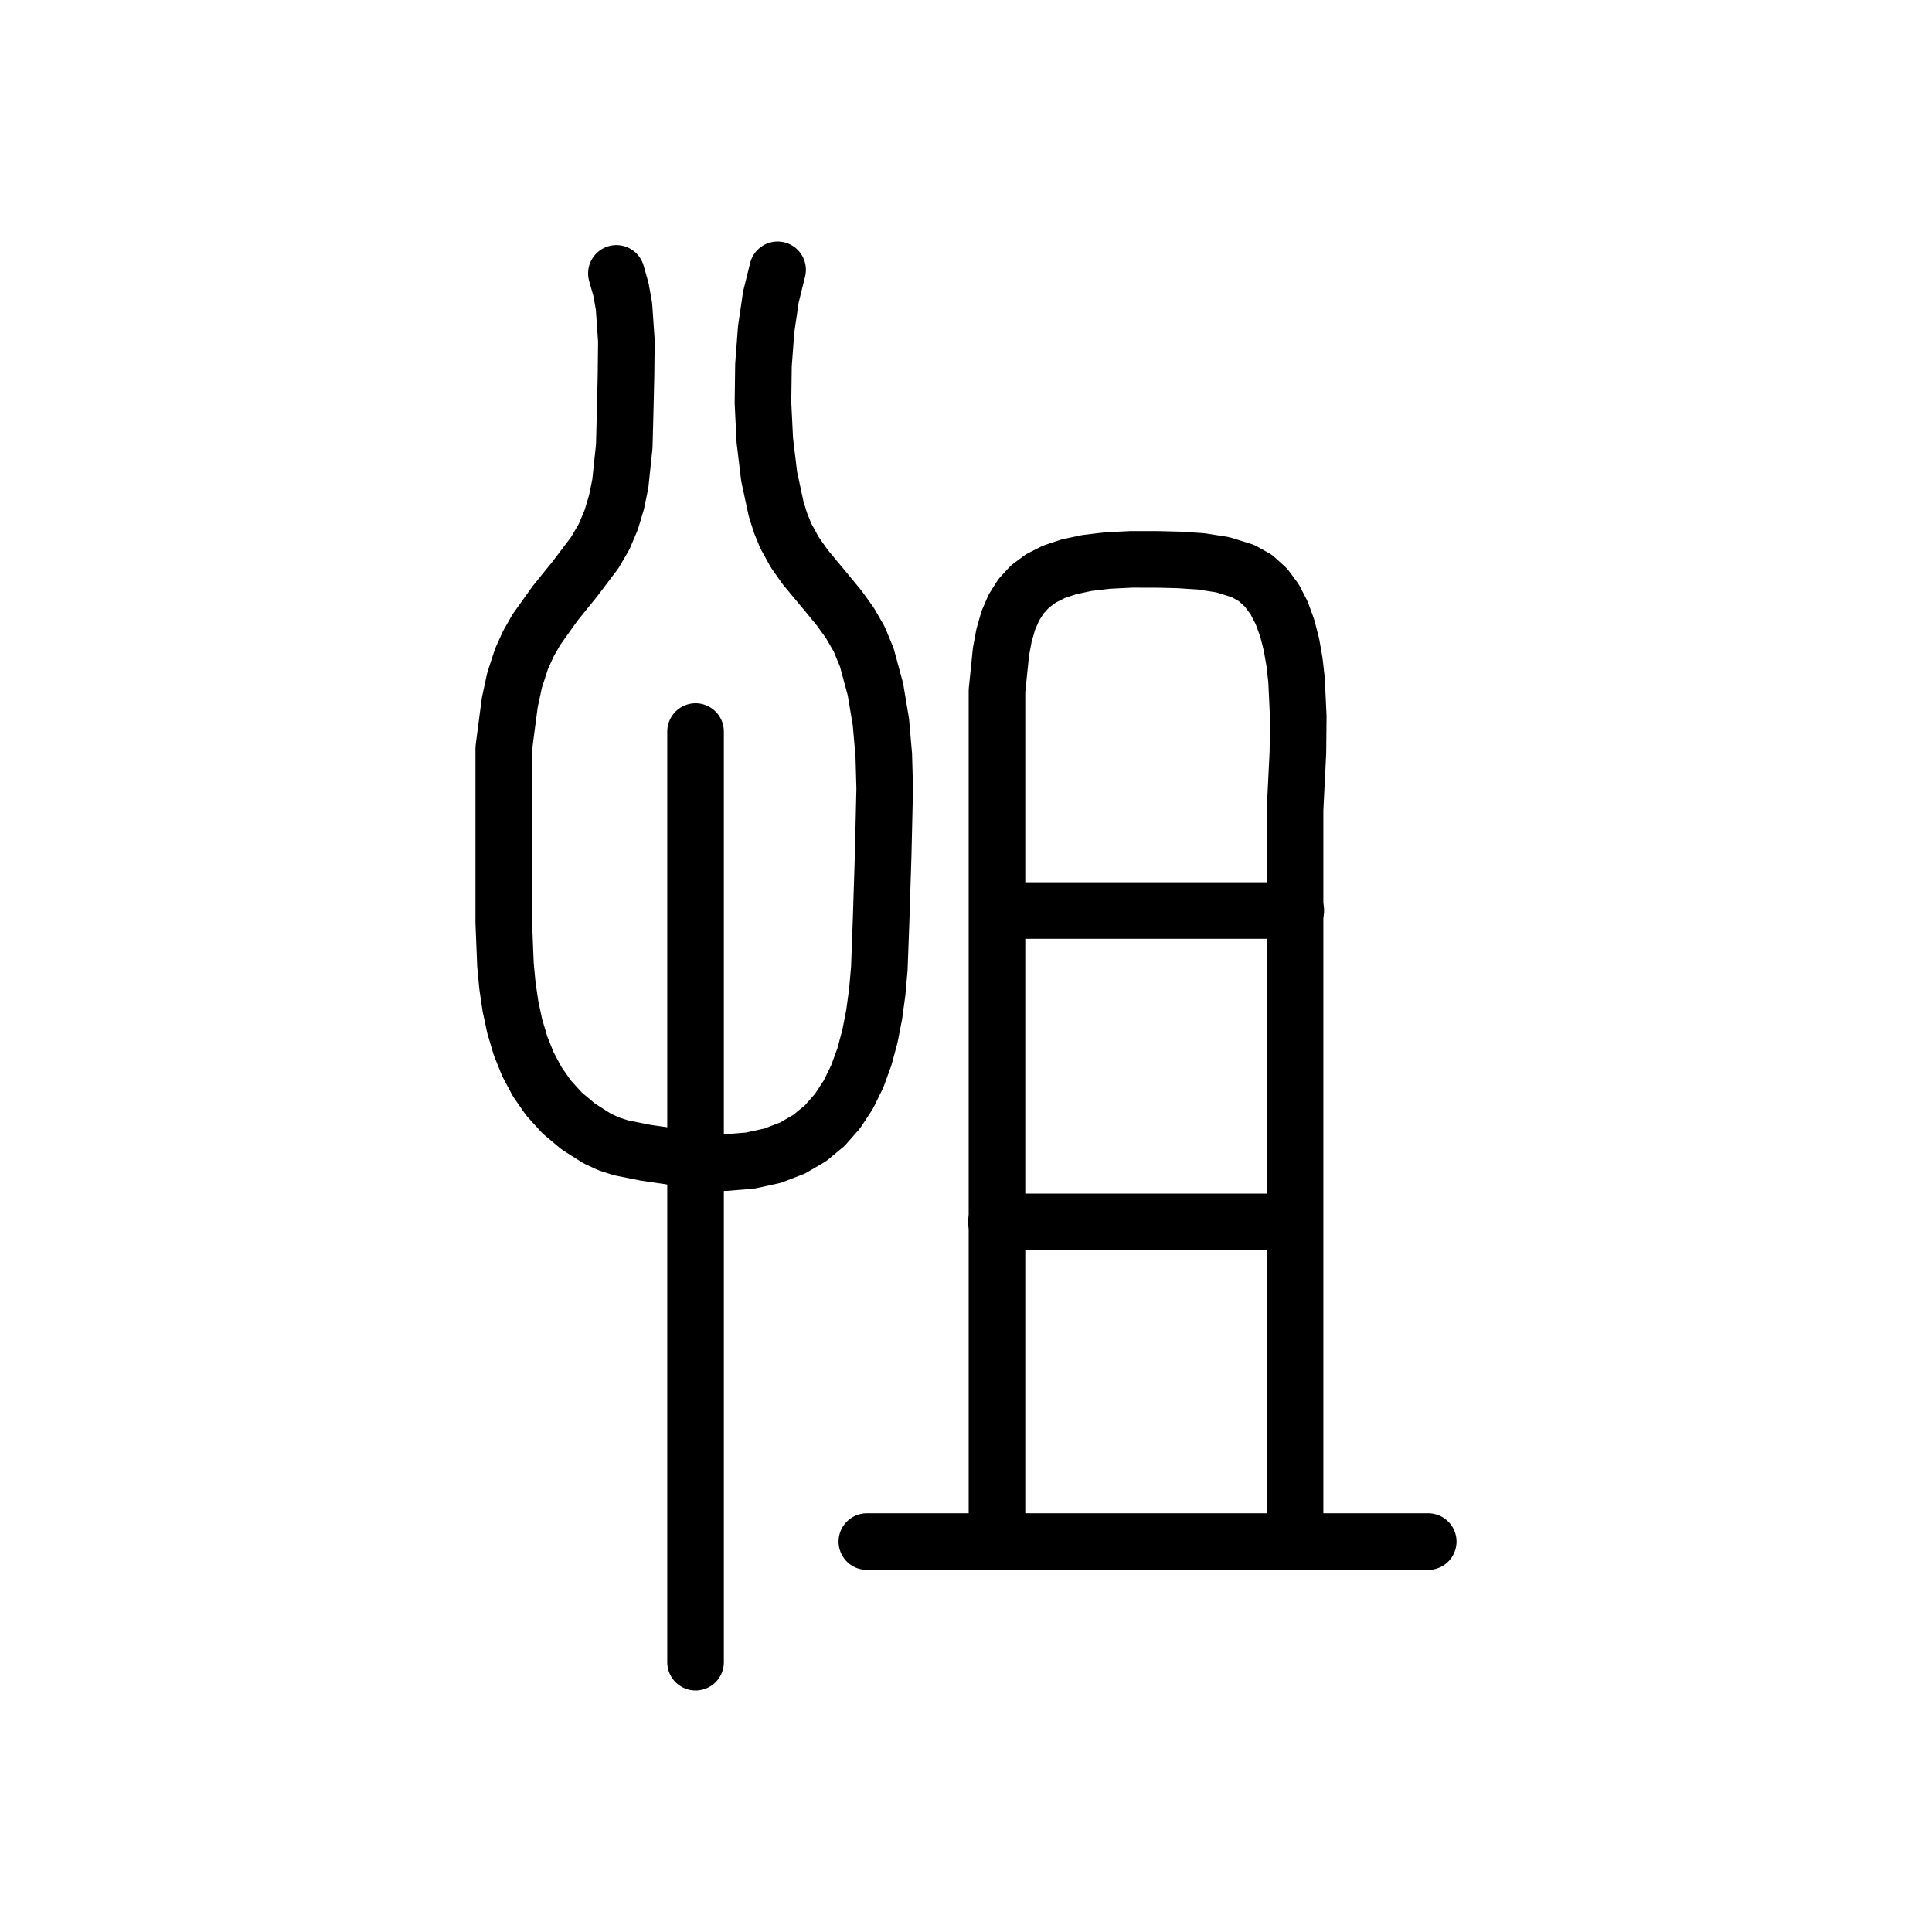
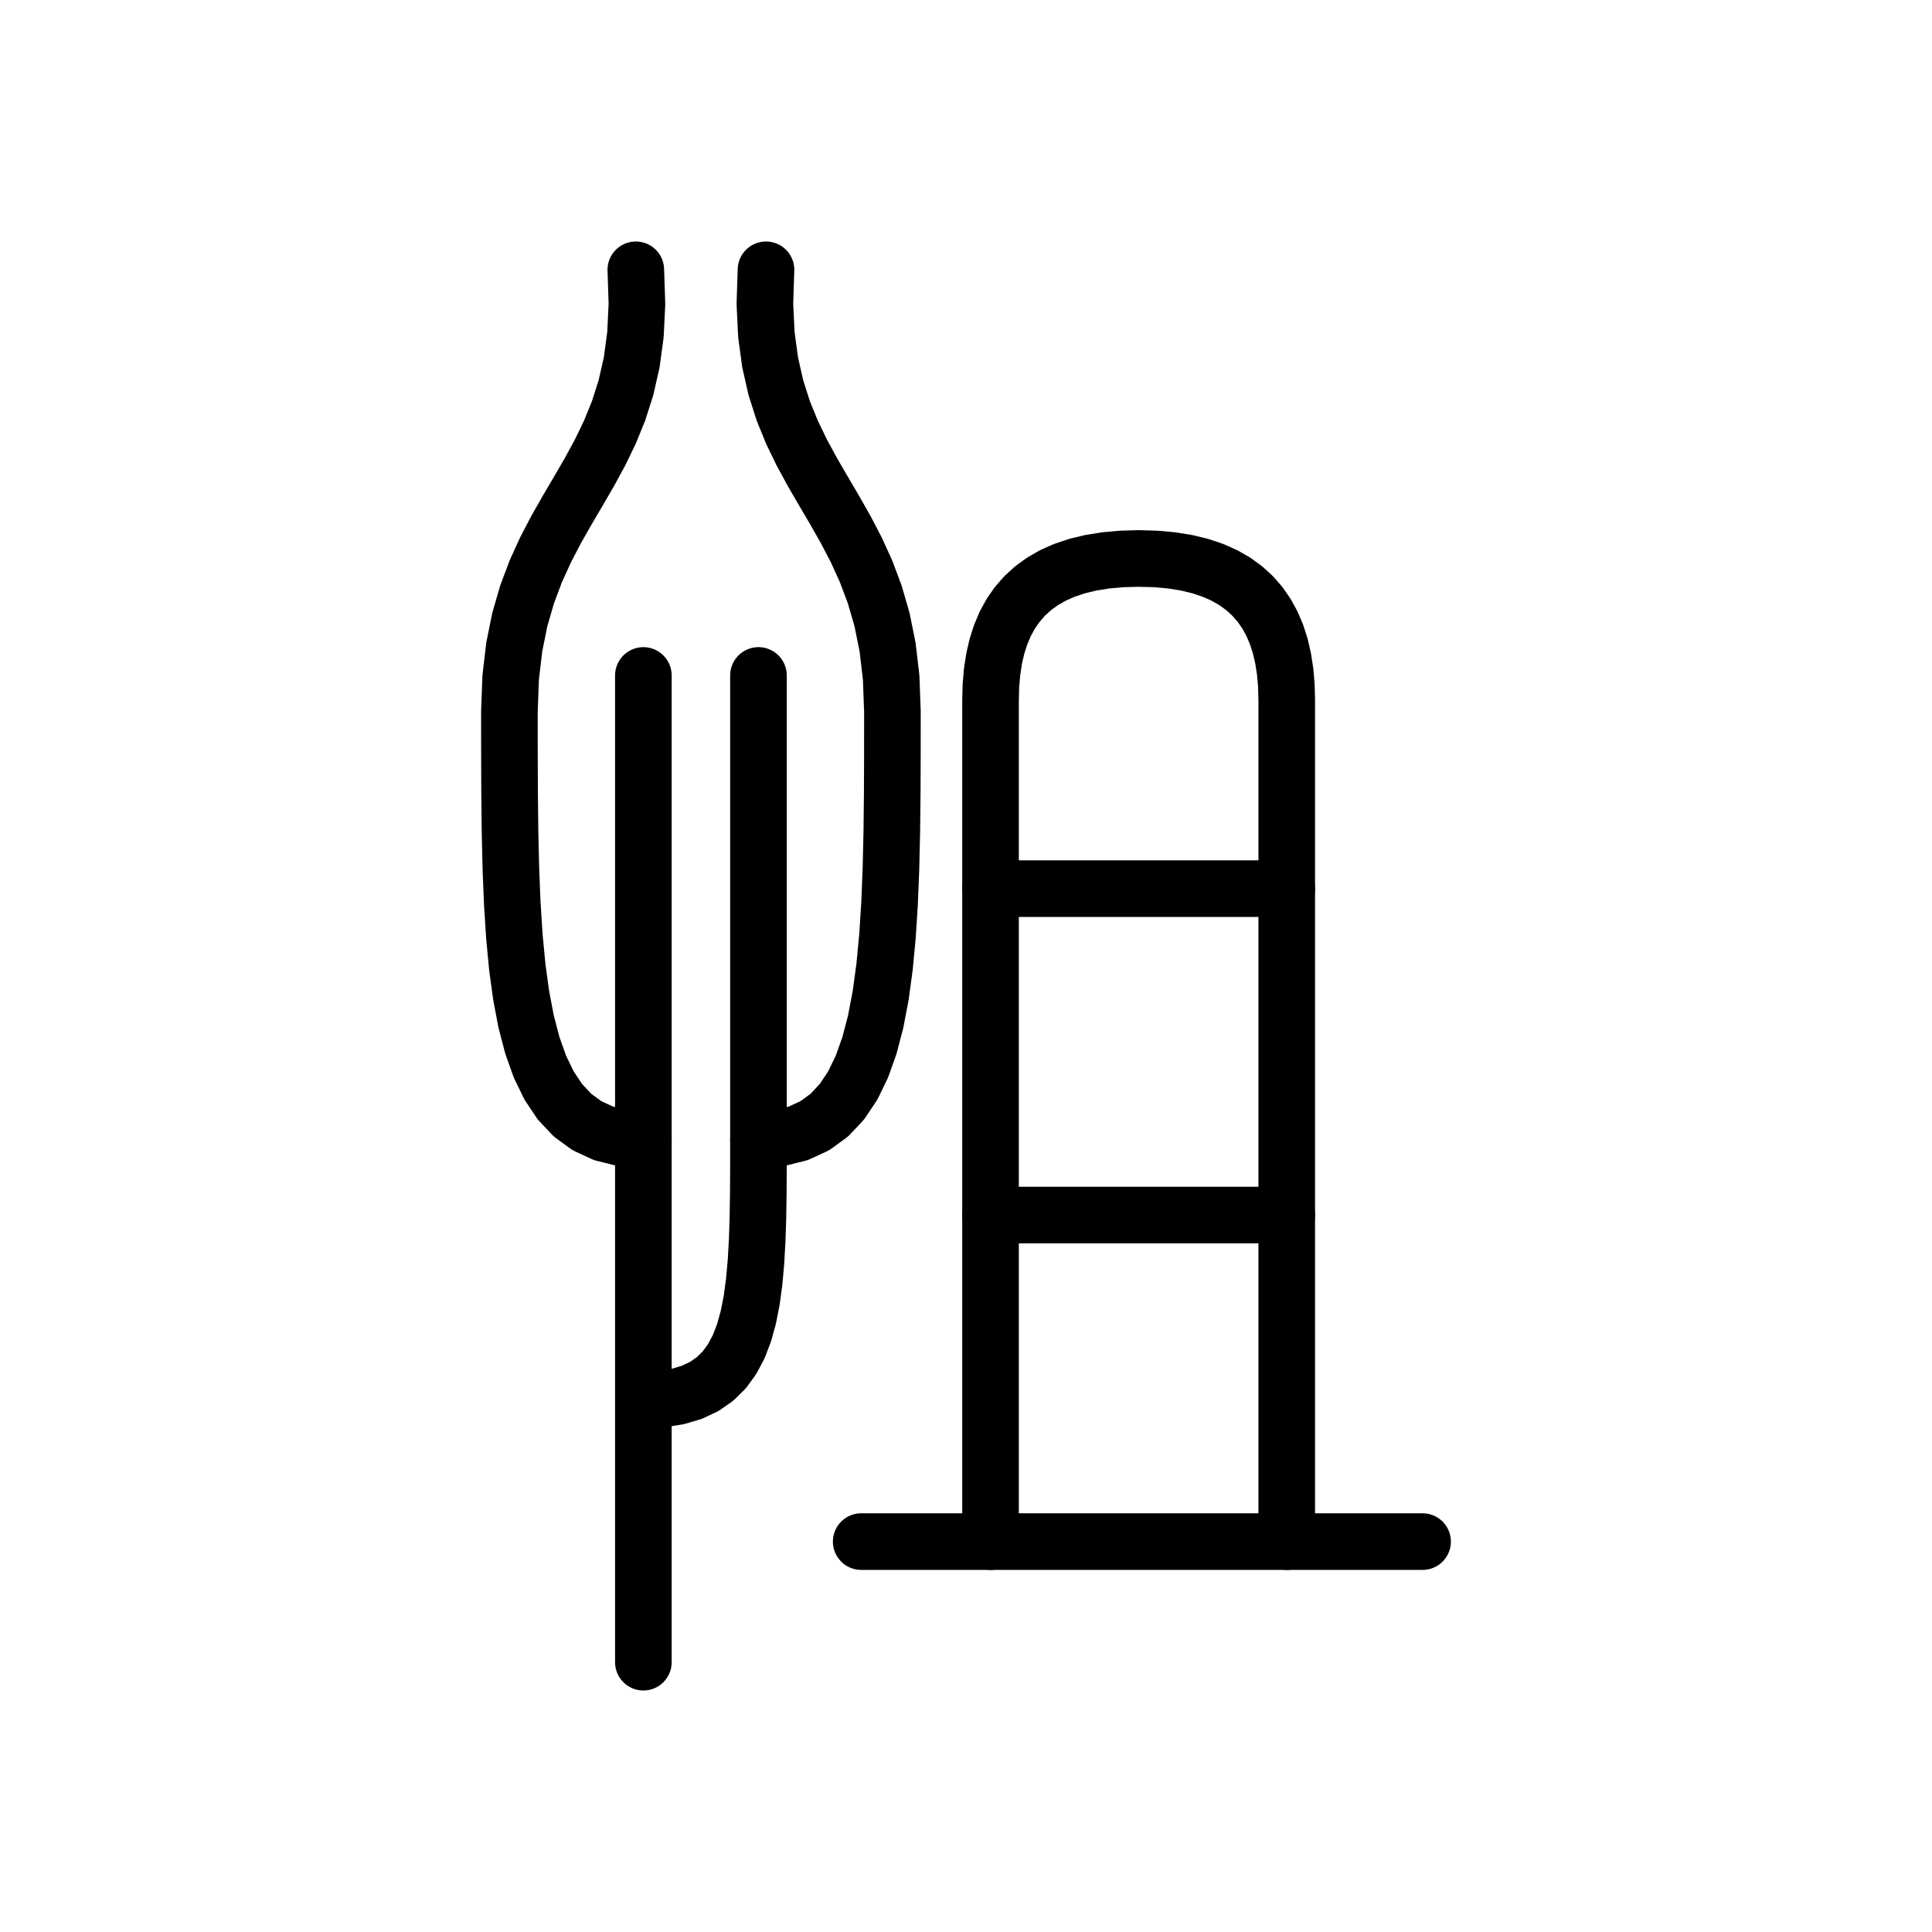
<svg xmlns="http://www.w3.org/2000/svg" viewBox="0 0 1024 1024" data-codepoint="U+3EEA9" data-advance="1024" data-schema="seal-centerline-1">
  <g transform="matrix(1 0 0 -1 0 832)" fill="none" stroke="#000" stroke-width="30" stroke-linecap="round" stroke-linejoin="round">
-     <path id="stroke-1" d="M 528.116 184.352 L 685.283 184.352" />
-     <path id="stroke-2" d="M 528.417 14.921 L 528.417 184.352 L 528.417 311.311 L 528.417 440.961 L 528.417 465.823 L 530.523 486.436 L 532.148 495.232 L 534.393 503.063 L 537.361 509.962 L 541.155 515.963 L 545.88 521.097 L 551.639 525.397 L 558.535 528.896 L 566.673 531.626 L 576.156 533.621 L 587.086 534.912 L 599.57 535.532 L 613.708 535.514 L 625.022 535.227 L 636.599 534.474 L 648.013 532.696 L 658.836 529.333 L 665.441 525.622 L 671 520.581 L 675.599 514.374 L 679.324 507.168 L 682.26 499.126 L 684.494 490.415 L 686.109 481.2 L 687.194 471.646 L 688.109 452.181 L 687.925 433.343 L 686.413 402.838 L 686.413 210.102 L 686.413 113.728 L 686.413 14.921" />
-     <path id="stroke-3" d="M 529.641 349.405 L 686.809 349.405" />
-     <path id="stroke-4" d="M 326.697 687.103 L 329.136 678.508 L 330.726 669.62 L 331.997 651.304 L 331.787 632.841 L 331.372 614.914 L 330.869 595.514 L 328.779 575.641 L 326.775 565.882 L 323.939 556.431 L 320.124 547.429 L 315.186 539.019 L 304.754 525.231 L 294.101 512.051 L 284.289 498.275 L 280.031 490.789 L 276.381 482.703 L 272.72 471.434 L 270.196 459.691 L 268.597 447.609 L 267.0 435.322 L 267.0 410.674 L 267.0 386.824 L 267.0 343.05 L 267.905 320.587 L 268.957 309.497 L 270.561 298.608 L 272.829 288.003 L 275.871 277.763 L 279.797 267.969 L 284.719 258.703 L 290.747 250.046 L 297.992 242.079 L 306.565 234.883 L 316.576 228.541 L 322.64 225.743 L 328.973 223.683 L 342.163 221.03 L 355.583 219.08 L 368.659 216.329 L 383.878 215.751 L 397.45 216.828 L 409.478 219.452 L 420.053 223.51 L 429.266 228.892 L 437.21 235.488 L 443.976 243.185 L 449.656 251.875 L 454.341 261.445 L 458.123 271.786 L 461.094 282.786 L 463.345 294.334 L 464.968 306.32 L 466.055 318.634 L 466.985 343.798 L 468.089 378.638 L 468.914 414.126 L 468.418 431.835 L 466.888 449.371 L 464.002 466.623 L 459.439 483.479 L 455.416 493.231 L 450.445 501.856 L 444.808 509.675 L 438.788 517.008 L 426.729 531.5 L 421.255 539.301 L 416.528 547.899 L 413.757 554.68 L 411.364 562.28 L 407.67 579.467 L 405.37 598.523 L 404.39 618.51 L 404.653 638.49 L 406.084 657.523 L 408.607 674.673 L 412.147 689.0" />
-     <path id="stroke-5" d="M 368.659 -49.0 L 368.659 444.265" />
-     <path id="stroke-6" d="M 459.45 14.921 L 757.0 14.921" />
+     <path id="stroke-1" d="M 525.001 188 L 682.001 188" />
+     <path id="stroke-2" d="M 525.001 14.921 L 525.001 461 L 525.207 468.656 L 525.833 475.951 L 526.893 482.875 L 528.398 489.42 L 530.362 495.576 L 532.798 501.333 L 535.718 506.684 L 539.136 511.617 L 543.064 516.125 L 547.515 520.198 L 552.502 523.826 L 558.038 527 L 564.136 529.711 L 570.809 531.951 L 578.069 533.708 L 585.929 534.975 L 594.402 535.742 L 603.501 536 L 612.601 535.742 L 621.074 534.975 L 628.934 533.708 L 636.194 531.951 L 642.867 529.711 L 648.964 527 L 654.501 523.826 L 659.488 520.198 L 663.939 516.125 L 667.867 511.617 L 671.285 506.684 L 674.205 501.333 L 676.641 495.576 L 678.605 489.42 L 680.11 482.875 L 681.169 475.951 L 681.796 468.656 L 682.001 461 L 682.001 14.921" />
+     <path id="stroke-3" d="M 525.001 361 L 682.001 361" />
+     <path id="stroke-4" d="M 456.451 14.921 L 754.001 14.921" />
+     <path id="stroke-5" d="M 336.999 689 L 337.59 670.954 L 336.808 654.671 L 334.813 639.931 L 331.769 626.514 L 327.839 614.203 L 323.184 602.778 L 317.967 592.019 L 312.351 581.708 L 306.499 571.625 L 300.572 561.551 L 294.734 551.268 L 289.147 540.556 L 283.973 529.195 L 279.376 516.967 L 275.517 503.653 L 272.56 489.033 L 270.666 472.888 L 269.999 455 L 270.011 432.758 L 270.096 411.396 L 270.327 390.963 L 270.778 371.505 L 271.52 353.069 L 272.628 335.704 L 274.174 319.455 L 276.232 304.372 L 278.874 290.5 L 282.173 277.888 L 286.202 266.582 L 291.036 256.63 L 296.745 248.079 L 303.405 240.977 L 311.087 235.37 L 319.864 231.307 L 329.81 228.835 L 340.999 228" />
+     <path id="stroke-6" d="M 405.999 689 L 405.407 670.954 L 406.189 654.671 L 408.184 639.931 L 411.228 626.514 L 415.158 614.203 L 419.813 602.778 L 425.03 592.019 L 430.646 581.708 L 436.499 571.625 L 442.425 561.551 L 448.263 551.268 L 453.85 540.556 L 459.024 529.195 L 463.621 516.967 L 467.48 503.653 L 470.437 489.033 L 472.331 472.888 L 472.999 455 L 472.986 432.758 L 472.901 411.396 L 472.67 390.963 L 472.219 371.505 L 471.477 353.069 L 470.369 335.704 L 468.823 319.455 L 466.765 304.372 L 464.124 290.5 L 460.824 277.888 L 456.795 266.582 L 451.962 256.63 L 446.252 248.079 L 439.593 240.977 L 431.911 235.37 L 423.133 231.307 L 413.187 228.835 L 401.999 228" />
+     <path id="stroke-7" d="M 340.999 474 L 340.999 228 L 340.999 90 L 340.999 81.94 L 340.999 73.776 L 340.999 65.537 L 340.999 57.248 L 340.999 48.937 L 340.999 40.63 L 340.999 32.353 L 340.999 24.134 L 340.999 16 L 340.999 7.977 L 340.999 0.091 L 340.999 -7.63 L 340.999 -15.159 L 340.999 -22.471 L 340.999 -29.537 L 340.999 -36.332 L 340.999 -42.829 L 340.999 -49" />
+     <path id="stroke-8" d="M 401.999 474 L 401.999 228 L 401.988 213.539 L 401.915 199.827 L 401.716 186.875 L 401.329 174.691 L 400.691 163.285 L 399.739 152.667 L 398.411 142.844 L 396.643 133.827 L 394.374 125.625 L 391.539 118.247 L 388.077 111.702 L 383.924 106 L 379.019 101.15 L 373.298 97.16 L 366.698 94.042 L 359.156 91.802 L 350.611 90.452 L 340.999 90" />
  </g>
</svg>
